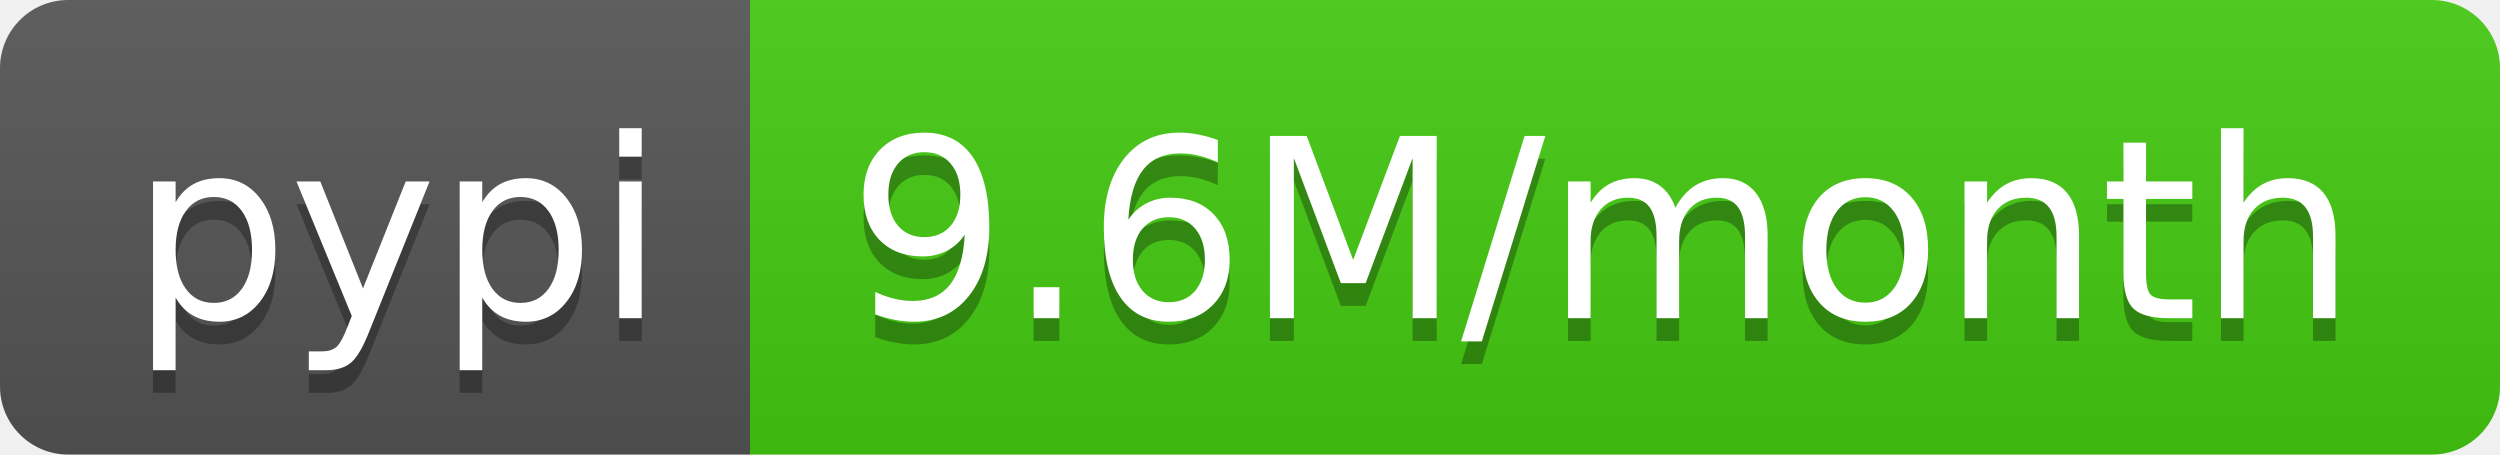
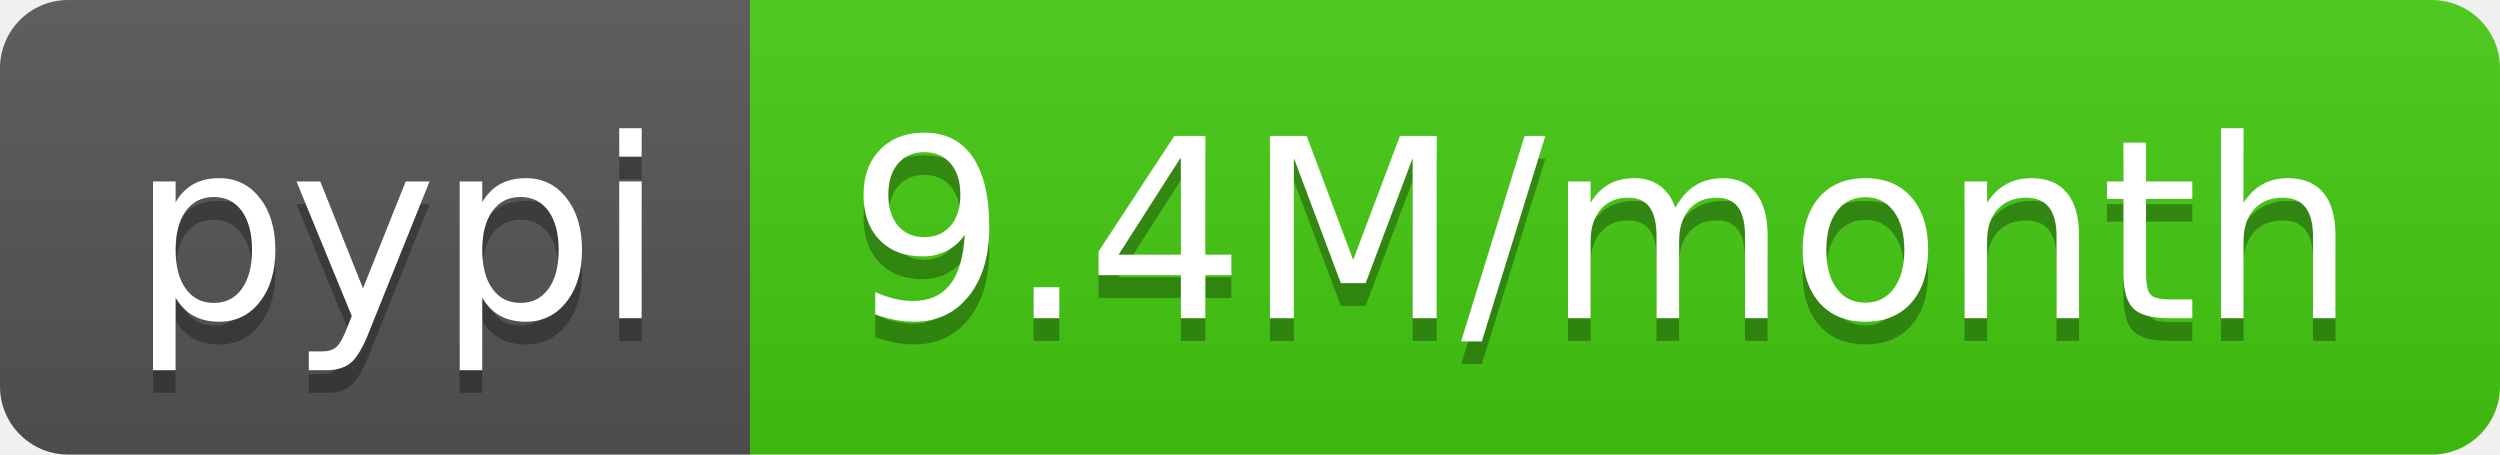
<svg xmlns="http://www.w3.org/2000/svg" width="110" height="20">
  <linearGradient id="b" x2="0" y2="100%">
    <stop offset="0" stop-color="#bbb" stop-opacity=".1" />
    <stop offset="1" stop-opacity=".1" />
  </linearGradient>
  <clipPath id="a">
    <rect width="110" height="20" rx="3" fill="#fff" />
  </clipPath>
  <g clip-path="url(#a)">
    <path fill="#555" d="M0 0h33v20H0z" />
    <path fill="#4c1" d="M33 0h77v20H33z" />
    <path fill="url(#b)" d="M0 0h110v20H0z" />
  </g>
  <g fill="#fff" text-anchor="middle" font-family="DejaVu Sans,Verdana,Geneva,sans-serif" font-size="110">
    <text x="175" y="150" fill="#010101" fill-opacity=".3" transform="scale(.1)" textLength="230">pypi</text>
    <text x="175" y="140" transform="scale(.1)" textLength="230">pypi</text>
-     <text x="705" y="150" fill="#010101" fill-opacity=".3" transform="scale(.1)" textLength="670">9.6M/month</text>
-     <text x="705" y="140" transform="scale(.1)" textLength="670">9.6M/month</text>
+     <text x="705" y="150" fill="#010101" fill-opacity=".3" transform="scale(.1)" textLength="670">9.4M/month</text>
+     <text x="705" y="140" transform="scale(.1)" textLength="670">9.4M/month</text>
  </g>
</svg>
